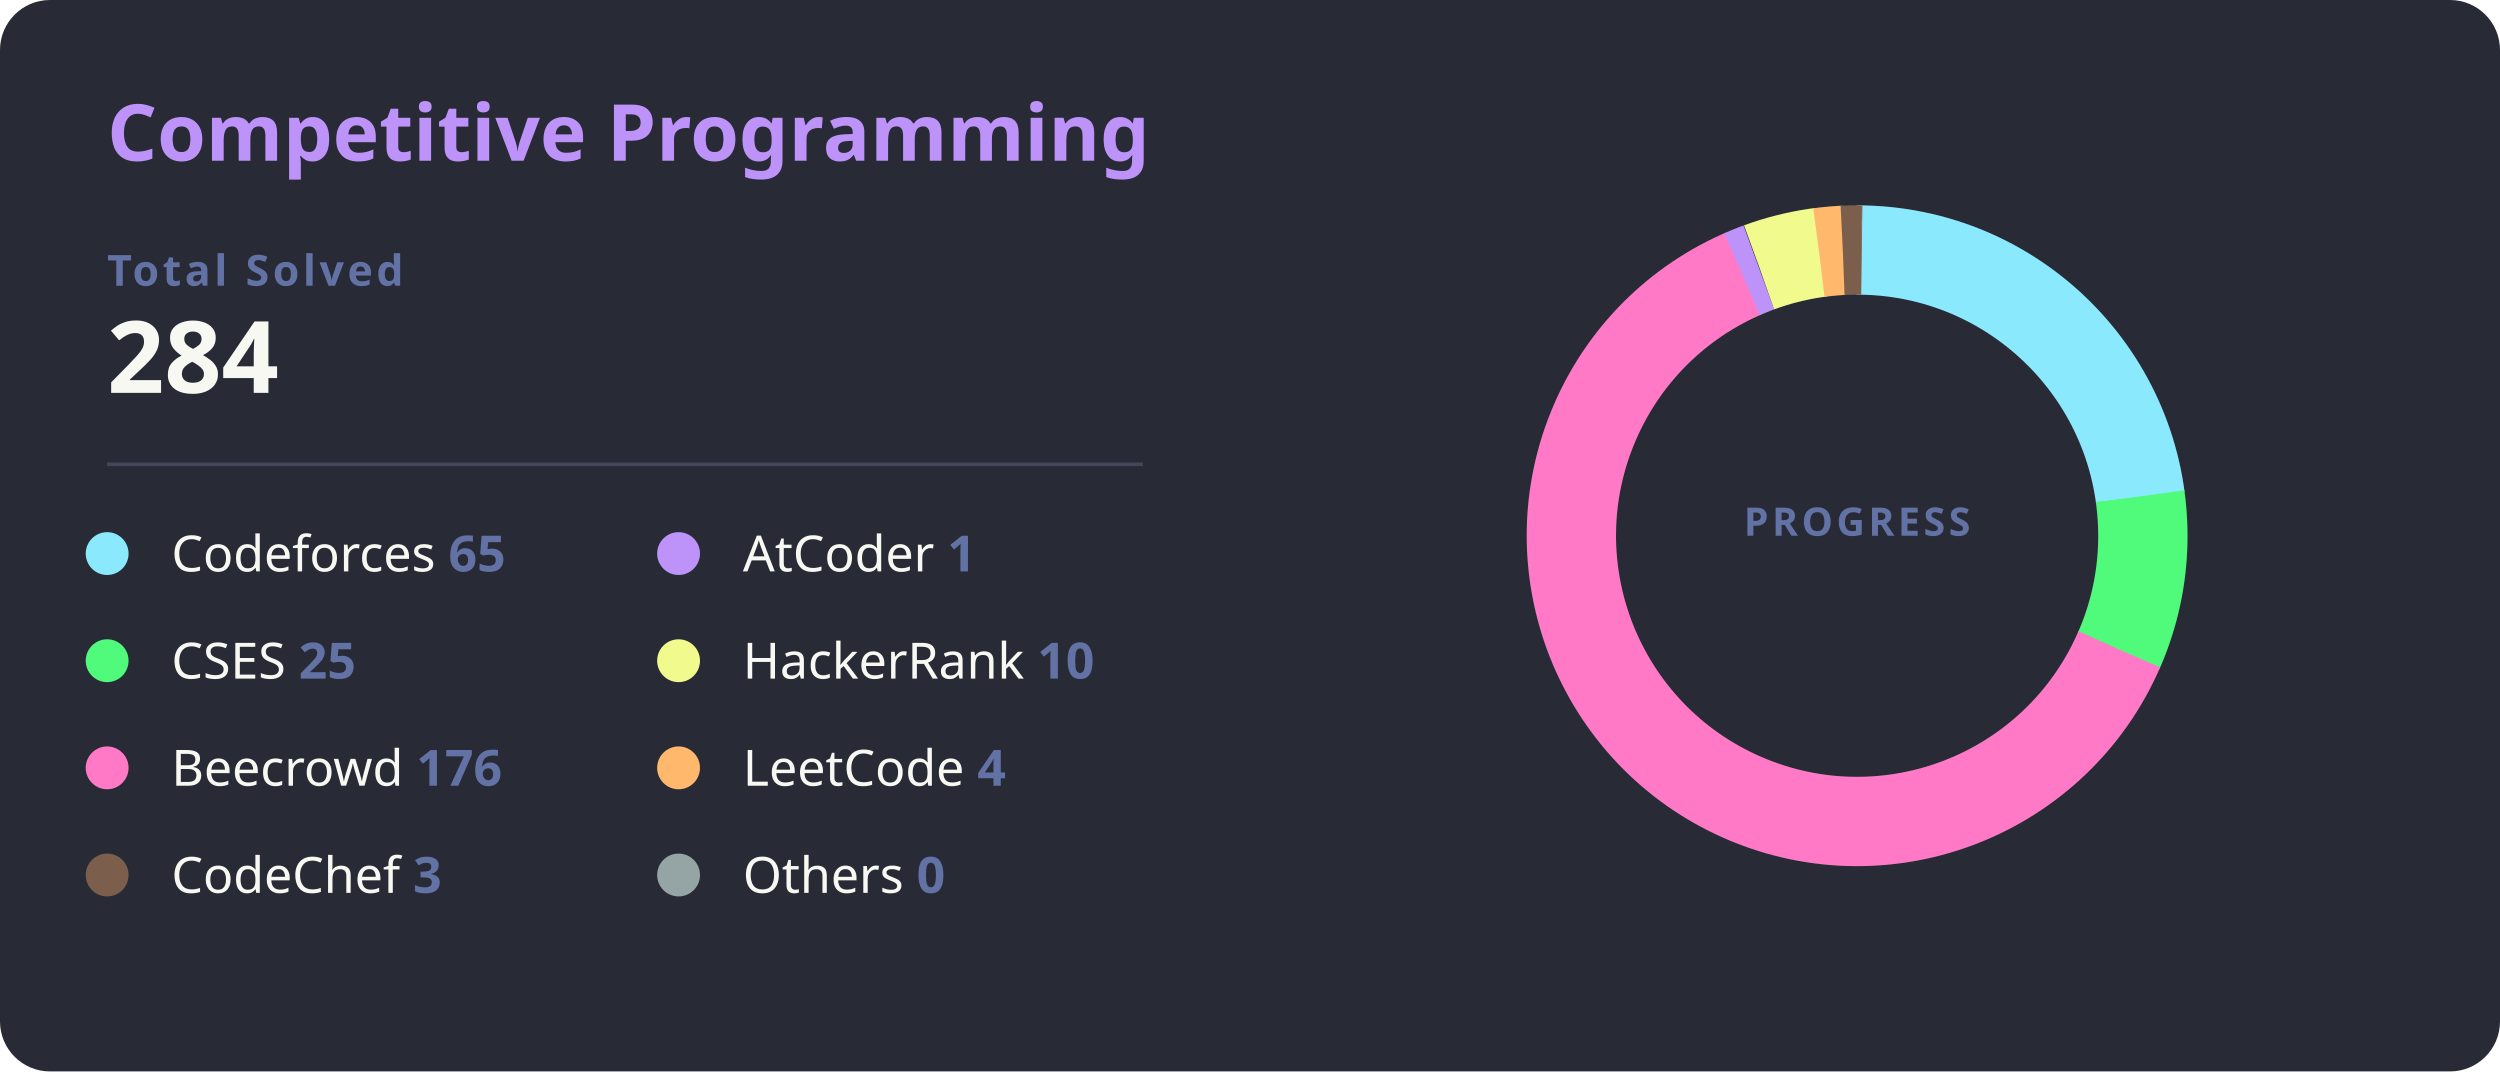
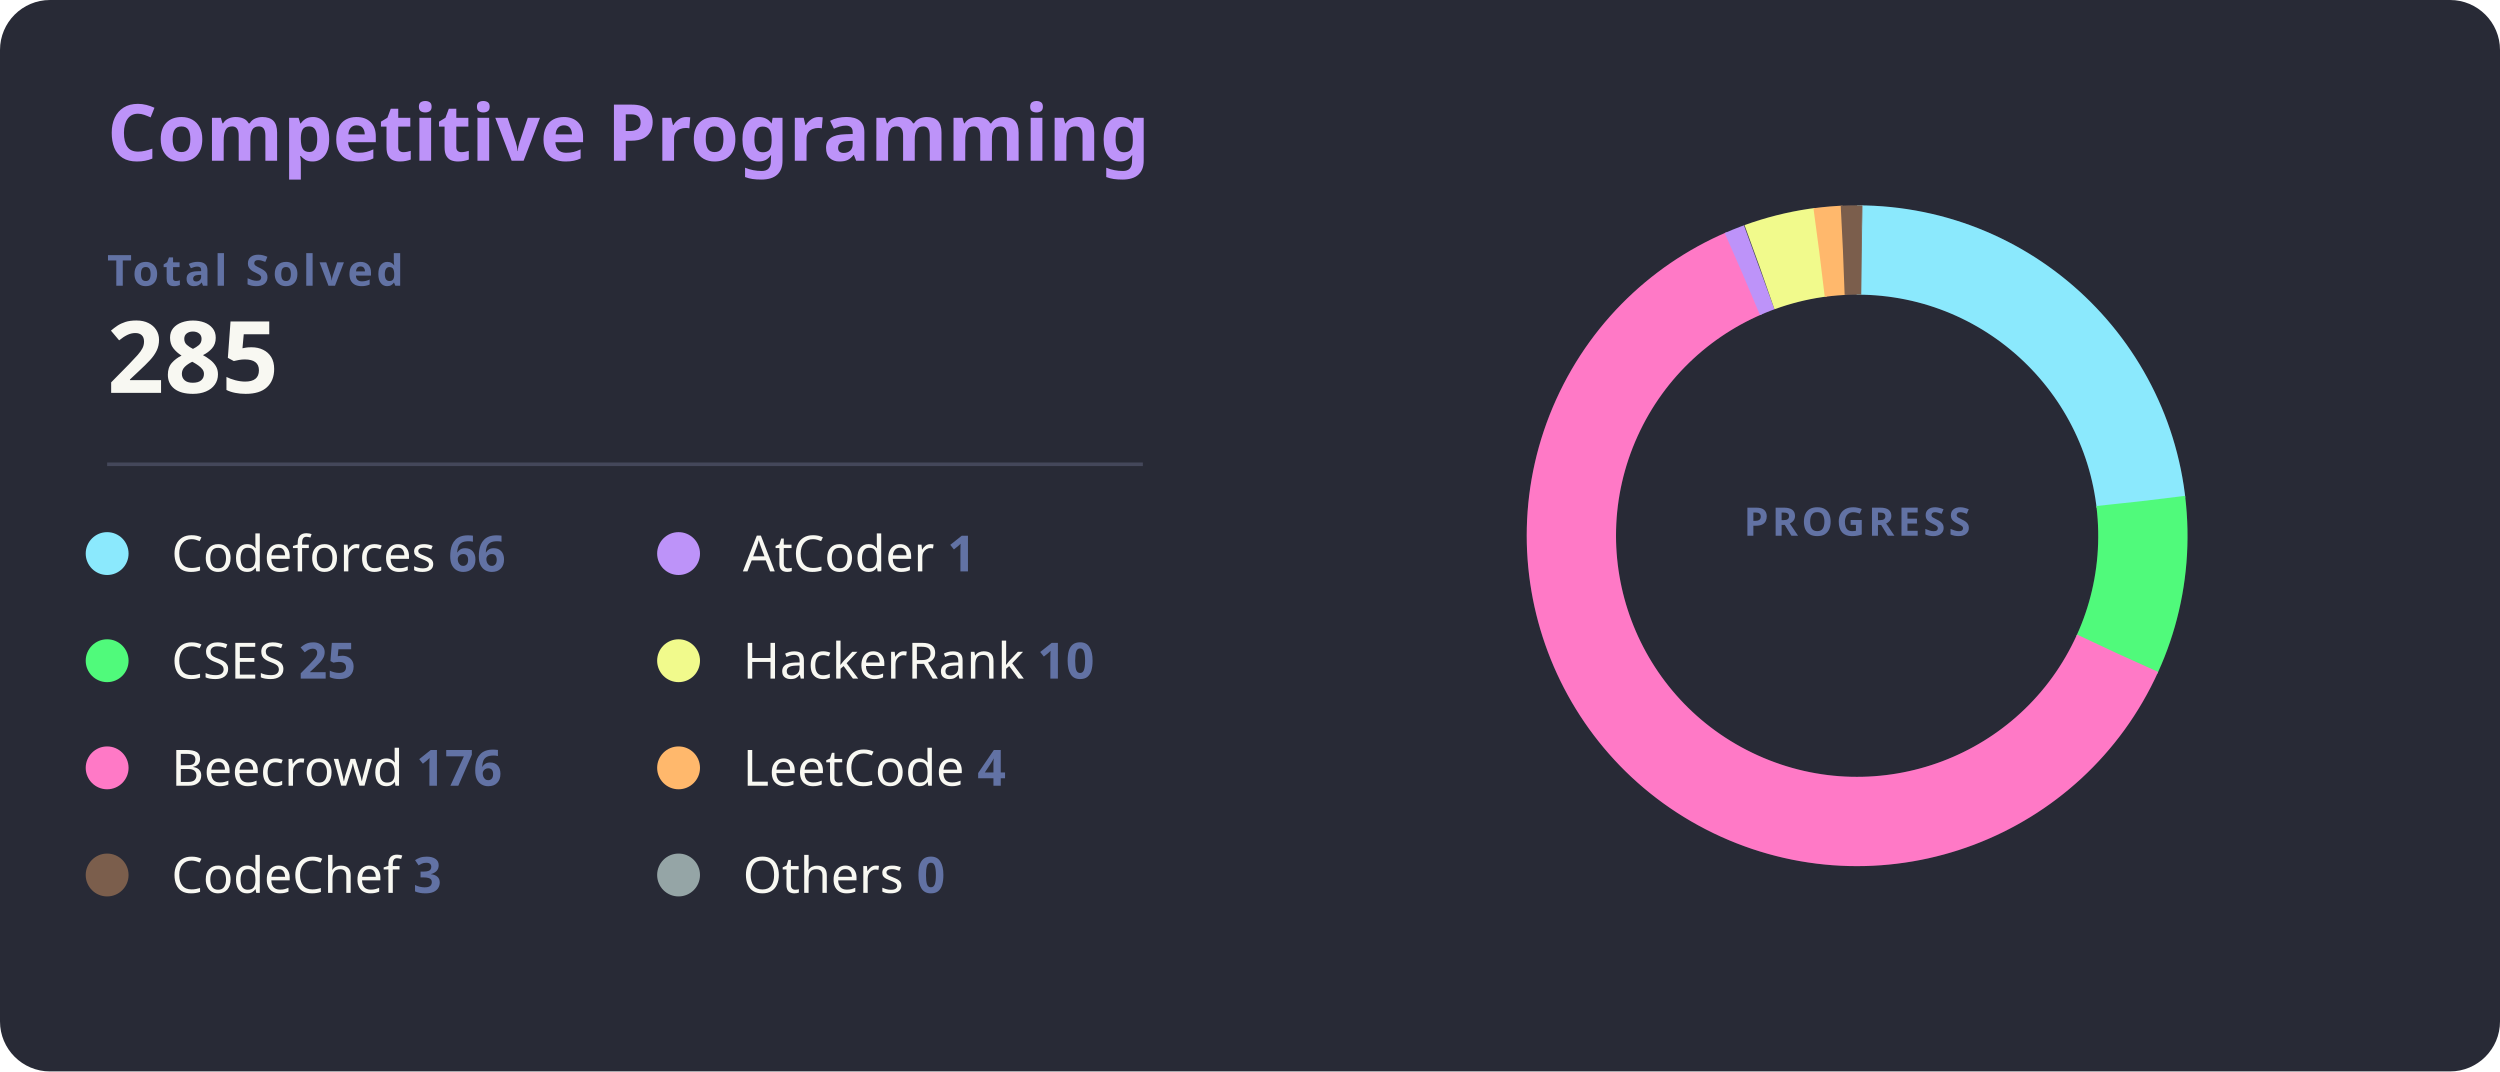
<svg xmlns="http://www.w3.org/2000/svg" width="700" height="300" viewBox="0 0 700 300">
  <style>
    .bg { fill: #282a36; rx: 14; }
    .title { fill: #bd93f9; font: bold 22px 'Segoe UI', Ubuntu, Sans-Serif; }
    .total-label { fill: #6272a4; font: bold 12px 'Segoe UI', Ubuntu, Sans-Serif; text-transform: uppercase; letter-spacing: 1px; }
    .total-val { fill: #f8f8f2; font: bold 28px 'Segoe UI', Ubuntu, Sans-Serif; }
    .line { stroke: #44475a; stroke-width: 1; }
    .platform-name { fill: #f8f8f2; font: 400 14px 'Segoe UI', Ubuntu, Sans-Serif; }
    .platform-count { fill: #6272a4; font: bold 14px 'Segoe UI', Ubuntu, Sans-Serif; }
    .slice { stroke-linecap: butt; transition: all 0.3s; }
  </style>
  <rect class="bg" width="700" height="300" />
  <text x="30" y="45" class="title">Competitive Programming</text>
  <text x="30" y="80" class="total-label">Total Solved</text>
-   <text x="30" y="110" class="total-val">284</text>
+   <text x="30" y="110" class="total-val">285</text>
  <line x1="30" y1="130" x2="320" y2="130" class="line" />
  <g transform="translate(30, 155)">
    <g transform="translate(0,0)">
      <circle r="6" fill="#8be9fd" />
-       <text x="18" y="5" class="platform-name">Codeforces <tspan class="platform-count">65</tspan>
+       <text x="18" y="5" class="platform-name">Codeforces <tspan class="platform-count">66</tspan>
      </text>
    </g>
    <g transform="translate(0,30)">
      <circle r="6" fill="#50fa7b" />
      <text x="18" y="5" class="platform-name">CSES <tspan class="platform-count">25</tspan>
      </text>
    </g>
    <g transform="translate(0,60)">
      <circle r="6" fill="#ff79c6" />
      <text x="18" y="5" class="platform-name">Beecrowd <tspan class="platform-count">176</tspan>
      </text>
    </g>
    <g transform="translate(0,90)">
      <circle r="6" fill="#7b5e4c" />
      <text x="18" y="5" class="platform-name">CodeChef <tspan class="platform-count">3</tspan>
      </text>
    </g>
    <g transform="translate(160,0)">
      <circle r="6" fill="#bd93f9" />
      <text x="18" y="5" class="platform-name">AtCoder <tspan class="platform-count">1</tspan>
      </text>
    </g>
    <g transform="translate(160,30)">
      <circle r="6" fill="#f1fa8c" />
      <text x="18" y="5" class="platform-name">HackerRank <tspan class="platform-count">10</tspan>
      </text>
    </g>
    <g transform="translate(160,60)">
      <circle r="6" fill="#ffb86c" />
      <text x="18" y="5" class="platform-name">LeetCode <tspan class="platform-count">4</tspan>
      </text>
    </g>
    <g transform="translate(160,90)">
      <circle r="6" fill="#95a5a6" />
      <text x="18" y="5" class="platform-name">Others <tspan class="platform-count">0</tspan>
      </text>
    </g>
  </g>
  <g transform="translate(520, 150)">
    <circle r="80" fill="transparent" stroke="#3b3d4d" stroke-width="25" />
-     <circle r="80" fill="transparent" stroke="#8be9fd" stroke-width="25" stroke-dasharray="115.04 502.65" transform="rotate(-90)" class="slice" />
-     <circle r="80" fill="transparent" stroke="#50fa7b" stroke-width="25" stroke-dasharray="44.25 502.65" transform="rotate(-7.91)" class="slice" />
-     <circle r="80" fill="transparent" stroke="#ff79c6" stroke-width="25" stroke-dasharray="311.50 502.65" transform="rotate(23.48)" class="slice" />
-     <circle r="80" fill="transparent" stroke="#bd93f9" stroke-width="25" stroke-dasharray="5 502.65" transform="rotate(246.28)" class="slice" />
-     <circle r="80" fill="transparent" stroke="#f1fa8c" stroke-width="25" stroke-dasharray="17.70 502.65" transform="rotate(249.98)" class="slice" />
-     <circle r="80" fill="transparent" stroke="#ffb86c" stroke-width="25" stroke-dasharray="7.08 502.65" transform="rotate(262.36)" class="slice" />
-     <circle r="80" fill="transparent" stroke="#7b5e4c" stroke-width="25" stroke-dasharray="5.31 502.65" transform="rotate(267.13)" class="slice" />
-     <circle r="80" fill="transparent" stroke="#95a5a6" stroke-width="25" stroke-dasharray="0.00 502.65" transform="rotate(270.83)" class="slice" />
+     <circle r="80" fill="transparent" stroke="#8be9fd" stroke-width="25" stroke-dasharray="116.40 502.65" transform="rotate(-90)" class="slice" />
+     <circle r="80" fill="transparent" stroke="#50fa7b" stroke-width="25" stroke-dasharray="44.09 502.65" transform="rotate(-6.93)" class="slice" />
+     <circle r="80" fill="transparent" stroke="#ff79c6" stroke-width="25" stroke-dasharray="310.41 502.65" transform="rotate(24.35)" class="slice" />
+     <circle r="80" fill="transparent" stroke="#bd93f9" stroke-width="25" stroke-dasharray="5 502.65" transform="rotate(246.37)" class="slice" />
+     <circle r="80" fill="transparent" stroke="#f1fa8c" stroke-width="25" stroke-dasharray="17.64 502.65" transform="rotate(250.07)" class="slice" />
+     <circle r="80" fill="transparent" stroke="#ffb86c" stroke-width="25" stroke-dasharray="7.05 502.65" transform="rotate(262.40)" class="slice" />
+     <circle r="80" fill="transparent" stroke="#7b5e4c" stroke-width="25" stroke-dasharray="5.29 502.65" transform="rotate(267.15)" class="slice" />
+     <circle r="80" fill="transparent" stroke="#95a5a6" stroke-width="25" stroke-dasharray="0.00 502.65" transform="rotate(270.85)" class="slice" />
    <text text-anchor="middle" y="0" class="total-label" style="fill: #6272a4; font-size: 11px;">
      <tspan x="0" dy="0">PROGRESS</tspan>
    </text>
  </g>
</svg>
